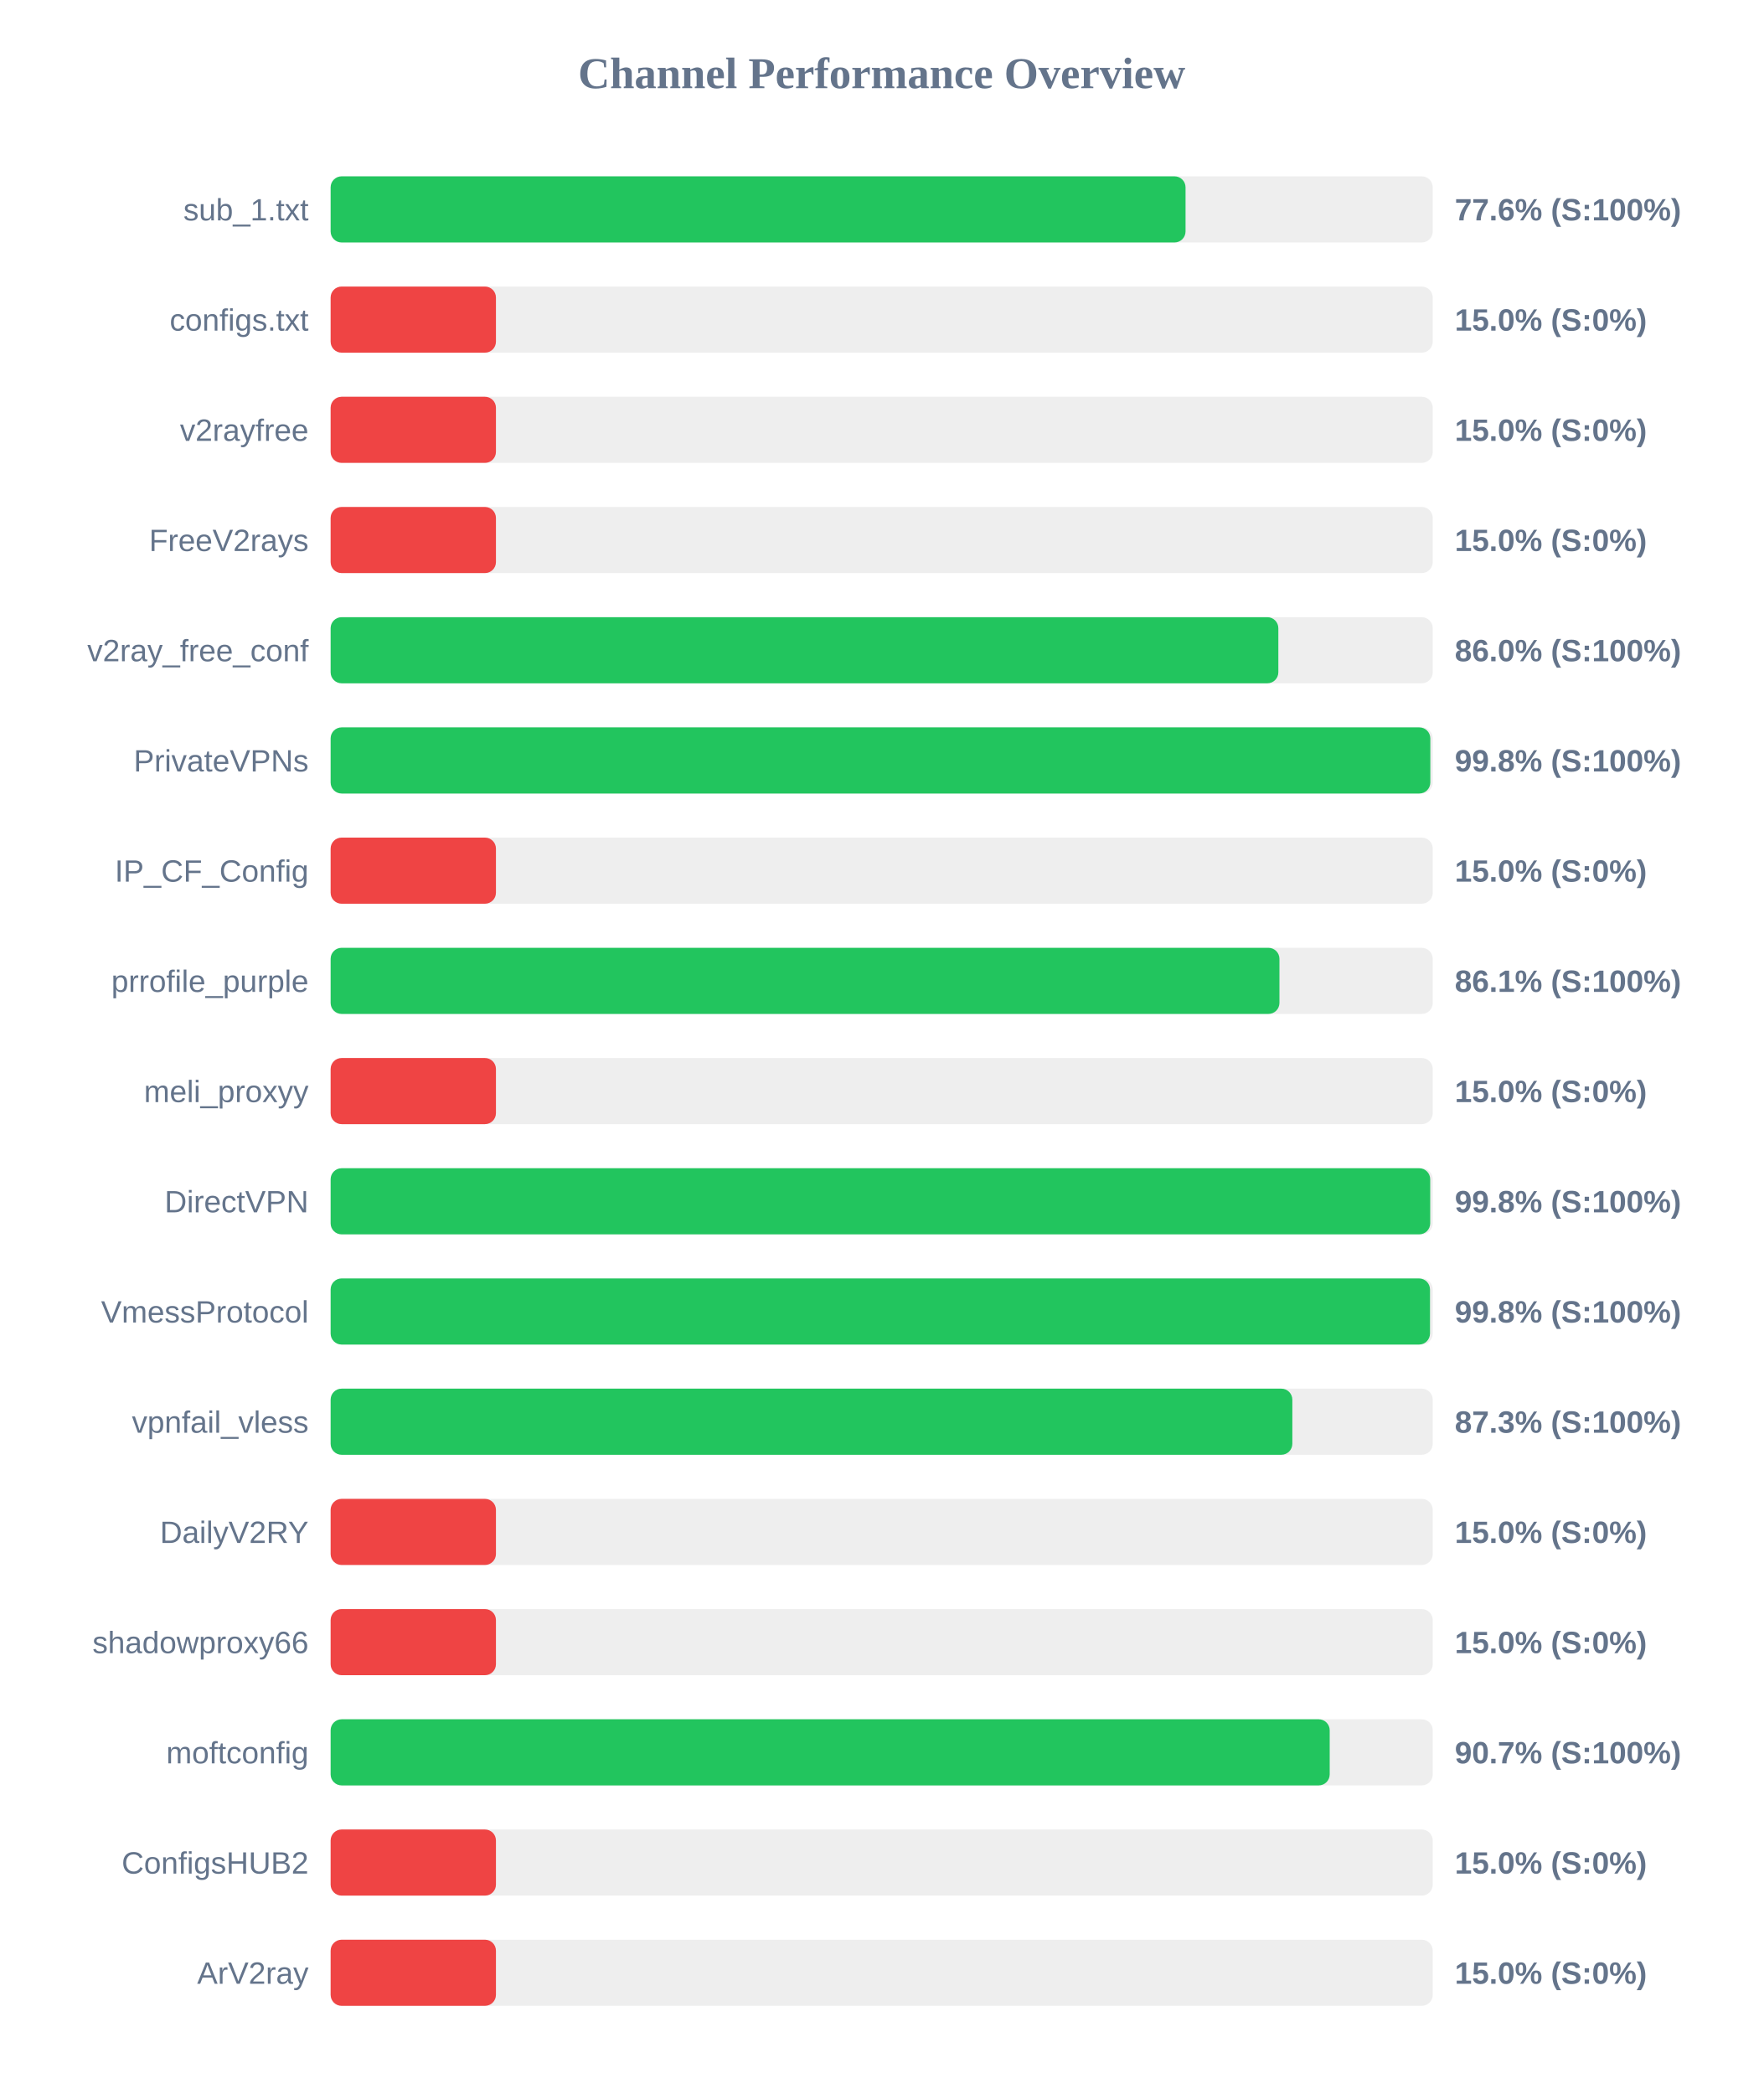
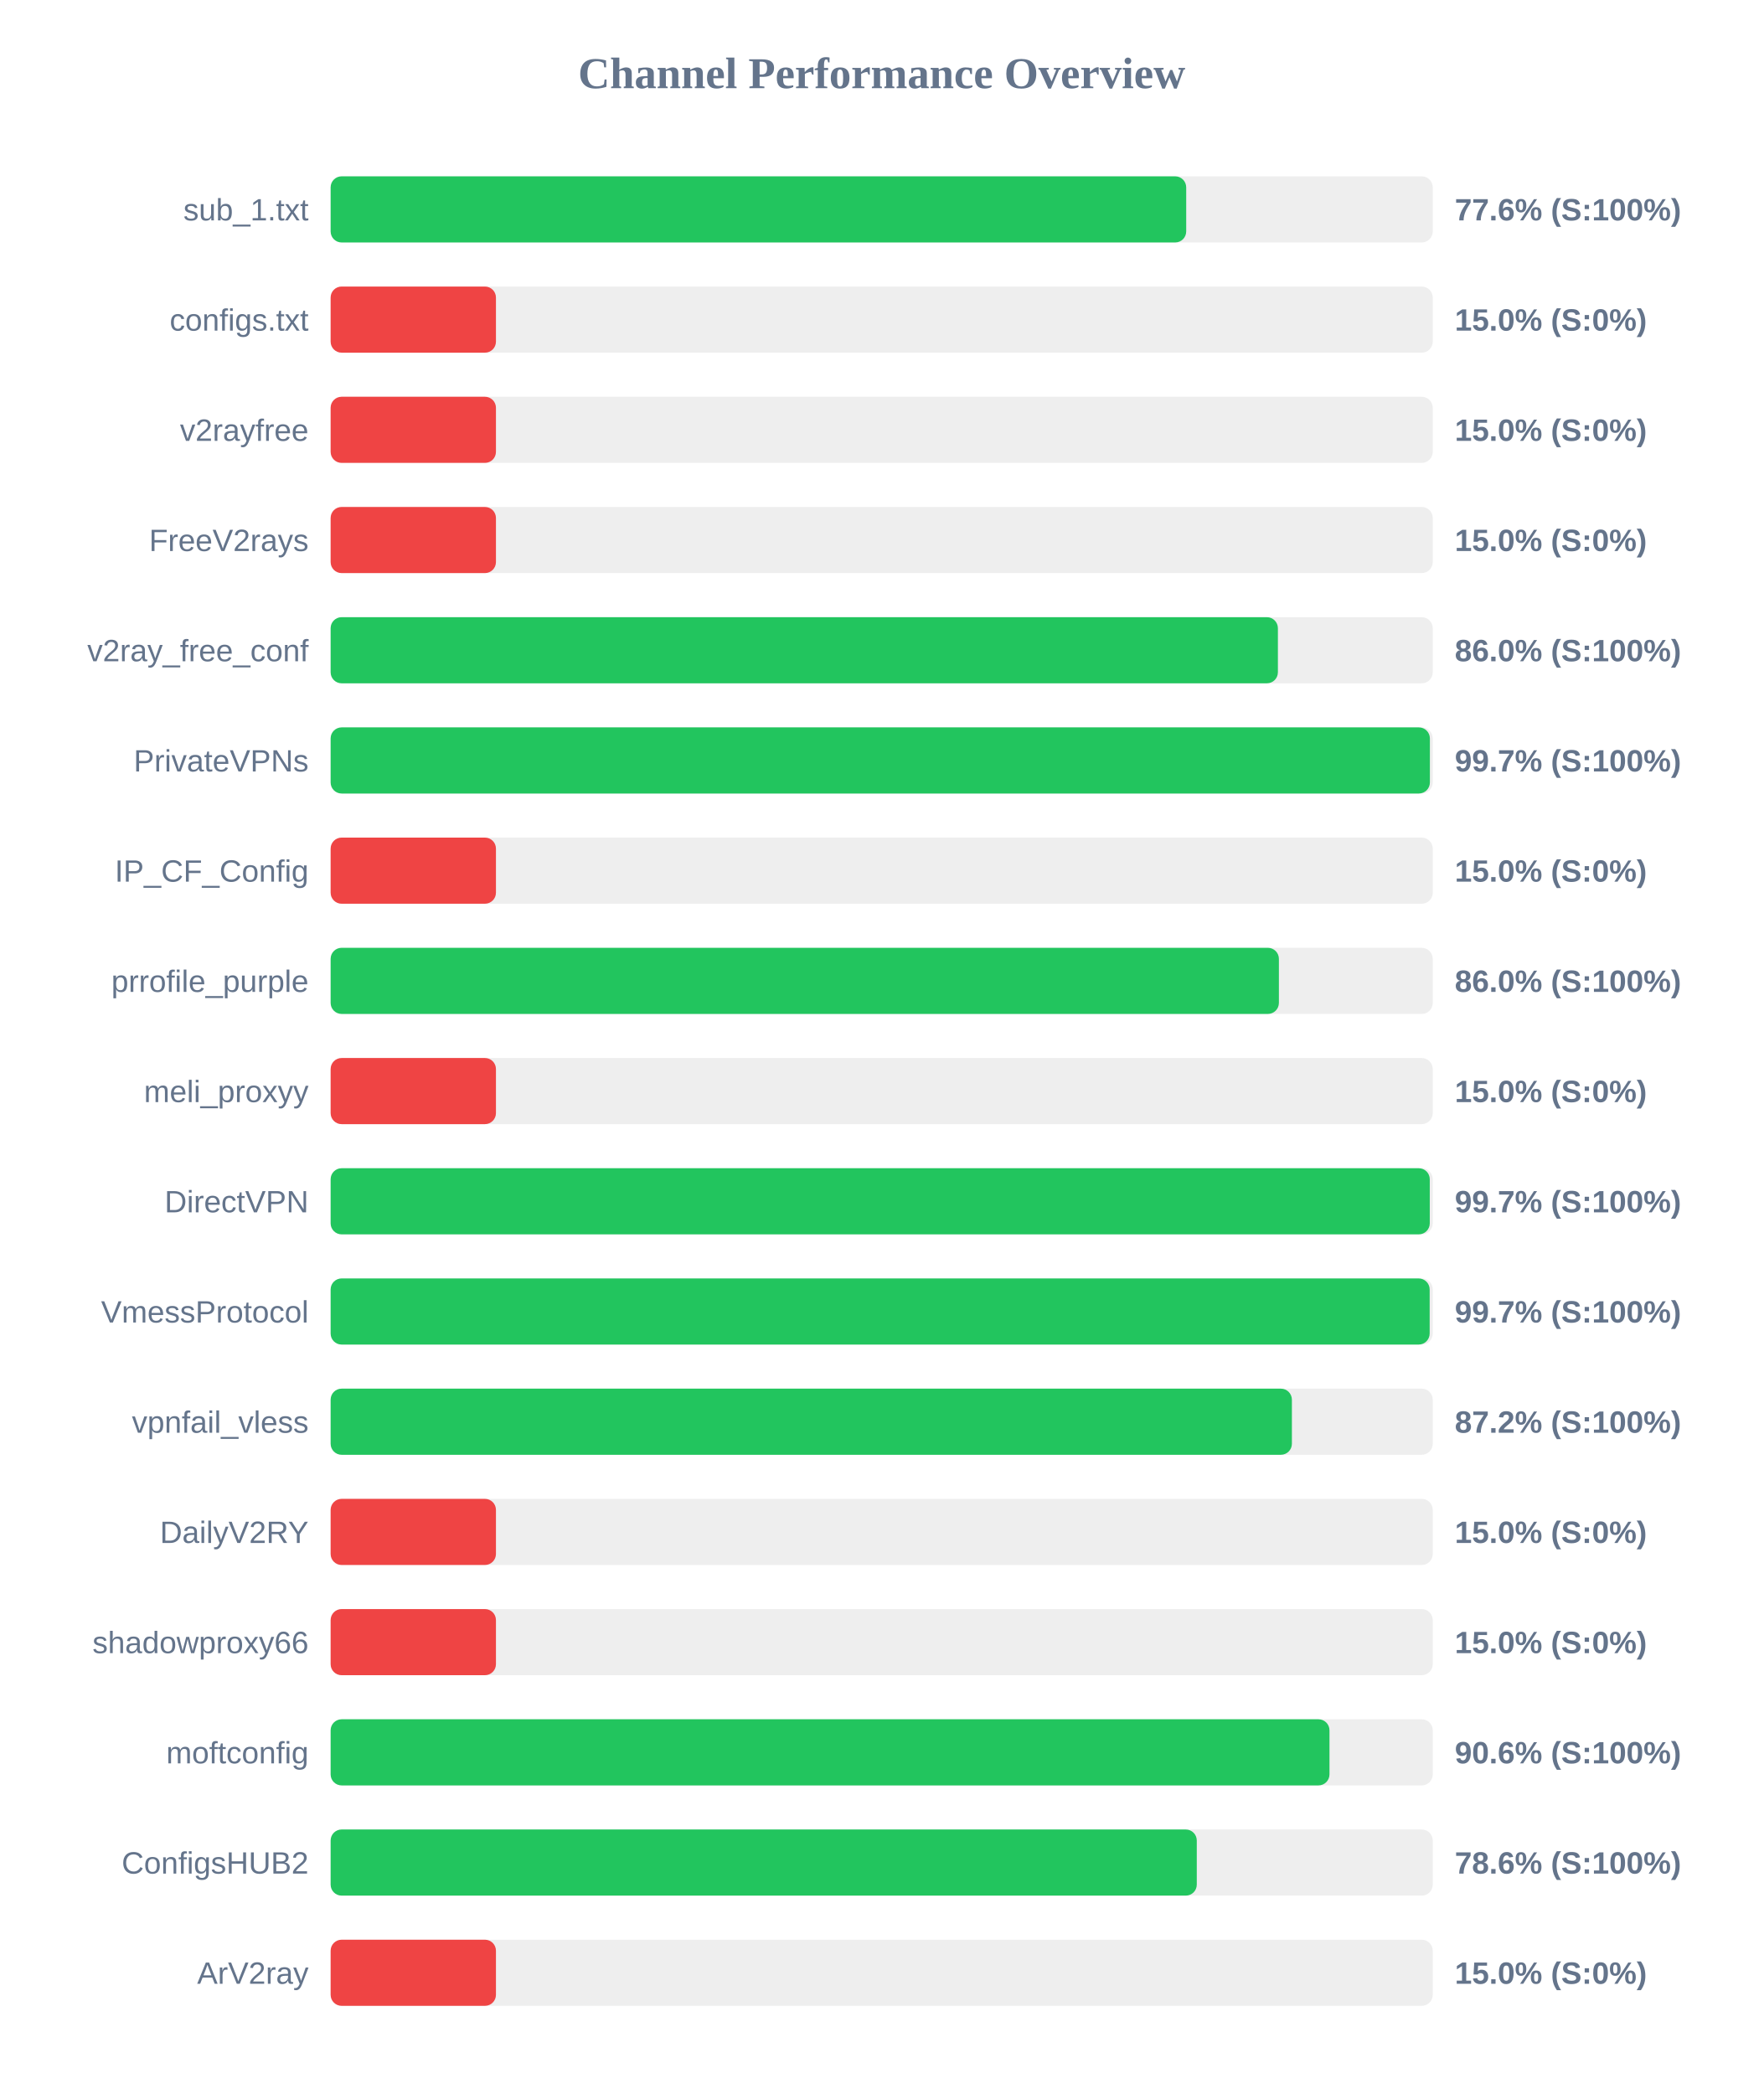
<svg xmlns="http://www.w3.org/2000/svg" width="800" height="950" version="1.1">
  <style>
        .row { font: 14px Arial; fill: #64748b; }
        .score { font: bold 14px Arial; fill: #64748b; }
    </style>
  <text x="400" y="40" text-anchor="middle" font-size="20px" font-weight="bold" fill="#64748b">Channel Performance Overview</text>
  <rect x="150" y="80" width="500" height="30" fill="#eee" rx="5" />
-   <rect x="150" y="80" width="387.85" height="30" fill="#22c55e" rx="5" />
+   <rect x="150" y="80" width="388.15" height="30" fill="#22c55e" rx="5" />
  <text x="140" y="100" text-anchor="end" class="row">sub_1.txt</text>
  <text x="660" y="100" text-anchor="start" class="score">77.6% (S:100%)</text>
  <rect x="150" y="130" width="500" height="30" fill="#eee" rx="5" />
  <rect x="150" y="130" width="75.0" height="30" fill="#ef4444" rx="5" />
  <text x="140" y="150" text-anchor="end" class="row">configs.txt</text>
  <text x="660" y="150" text-anchor="start" class="score">15.0% (S:0%)</text>
  <rect x="150" y="180" width="500" height="30" fill="#eee" rx="5" />
  <rect x="150" y="180" width="75.0" height="30" fill="#ef4444" rx="5" />
  <text x="140" y="200" text-anchor="end" class="row">v2rayfree</text>
  <text x="660" y="200" text-anchor="start" class="score">15.0% (S:0%)</text>
  <rect x="150" y="230" width="500" height="30" fill="#eee" rx="5" />
  <rect x="150" y="230" width="75.0" height="30" fill="#ef4444" rx="5" />
  <text x="140" y="250" text-anchor="end" class="row">FreeV2rays</text>
  <text x="660" y="250" text-anchor="start" class="score">15.0% (S:0%)</text>
  <rect x="150" y="280" width="500" height="30" fill="#eee" rx="5" />
-   <rect x="150" y="280" width="429.95" height="30" fill="#22c55e" rx="5" />
+   <rect x="150" y="280" width="429.75" height="30" fill="#22c55e" rx="5" />
  <text x="140" y="300" text-anchor="end" class="row">v2ray_free_conf</text>
  <text x="660" y="300" text-anchor="start" class="score">86.0% (S:100%)</text>
  <rect x="150" y="330" width="500" height="30" fill="#eee" rx="5" />
-   <rect x="150" y="330" width="498.9" height="30" fill="#22c55e" rx="5" />
+   <rect x="150" y="330" width="498.7" height="30" fill="#22c55e" rx="5" />
  <text x="140" y="350" text-anchor="end" class="row">PrivateVPNs</text>
-   <text x="660" y="350" text-anchor="start" class="score">99.8% (S:100%)</text>
+   <text x="660" y="350" text-anchor="start" class="score">99.7% (S:100%)</text>
  <rect x="150" y="380" width="500" height="30" fill="#eee" rx="5" />
  <rect x="150" y="380" width="75.0" height="30" fill="#ef4444" rx="5" />
  <text x="140" y="400" text-anchor="end" class="row">IP_CF_Config</text>
  <text x="660" y="400" text-anchor="start" class="score">15.0% (S:0%)</text>
  <rect x="150" y="430" width="500" height="30" fill="#eee" rx="5" />
-   <rect x="150" y="430" width="430.45" height="30" fill="#22c55e" rx="5" />
+   <rect x="150" y="430" width="430.2" height="30" fill="#22c55e" rx="5" />
  <text x="140" y="450" text-anchor="end" class="row">prrofile_purple</text>
-   <text x="660" y="450" text-anchor="start" class="score">86.1% (S:100%)</text>
+   <text x="660" y="450" text-anchor="start" class="score">86.0% (S:100%)</text>
  <rect x="150" y="480" width="500" height="30" fill="#eee" rx="5" />
  <rect x="150" y="480" width="75.0" height="30" fill="#ef4444" rx="5" />
  <text x="140" y="500" text-anchor="end" class="row">meli_proxyy</text>
  <text x="660" y="500" text-anchor="start" class="score">15.0% (S:0%)</text>
  <rect x="150" y="530" width="500" height="30" fill="#eee" rx="5" />
-   <rect x="150" y="530" width="498.85" height="30" fill="#22c55e" rx="5" />
+   <rect x="150" y="530" width="498.65" height="30" fill="#22c55e" rx="5" />
  <text x="140" y="550" text-anchor="end" class="row">DirectVPN</text>
-   <text x="660" y="550" text-anchor="start" class="score">99.8% (S:100%)</text>
+   <text x="660" y="550" text-anchor="start" class="score">99.7% (S:100%)</text>
  <rect x="150" y="580" width="500" height="30" fill="#eee" rx="5" />
-   <rect x="150" y="580" width="498.75" height="30" fill="#22c55e" rx="5" />
+   <rect x="150" y="580" width="498.6" height="30" fill="#22c55e" rx="5" />
  <text x="140" y="600" text-anchor="end" class="row">VmessProtocol</text>
-   <text x="660" y="600" text-anchor="start" class="score">99.8% (S:100%)</text>
+   <text x="660" y="600" text-anchor="start" class="score">99.7% (S:100%)</text>
  <rect x="150" y="630" width="500" height="30" fill="#eee" rx="5" />
-   <rect x="150" y="630" width="436.3" height="30" fill="#22c55e" rx="5" />
+   <rect x="150" y="630" width="436.1" height="30" fill="#22c55e" rx="5" />
  <text x="140" y="650" text-anchor="end" class="row">vpnfail_vless</text>
-   <text x="660" y="650" text-anchor="start" class="score">87.3% (S:100%)</text>
+   <text x="660" y="650" text-anchor="start" class="score">87.2% (S:100%)</text>
  <rect x="150" y="680" width="500" height="30" fill="#eee" rx="5" />
  <rect x="150" y="680" width="75.0" height="30" fill="#ef4444" rx="5" />
  <text x="140" y="700" text-anchor="end" class="row">DailyV2RY</text>
  <text x="660" y="700" text-anchor="start" class="score">15.0% (S:0%)</text>
  <rect x="150" y="730" width="500" height="30" fill="#eee" rx="5" />
  <rect x="150" y="730" width="75.0" height="30" fill="#ef4444" rx="5" />
  <text x="140" y="750" text-anchor="end" class="row">shadowproxy66</text>
  <text x="660" y="750" text-anchor="start" class="score">15.0% (S:0%)</text>
  <rect x="150" y="780" width="500" height="30" fill="#eee" rx="5" />
-   <rect x="150" y="780" width="453.25" height="30" fill="#22c55e" rx="5" />
+   <rect x="150" y="780" width="453.15" height="30" fill="#22c55e" rx="5" />
  <text x="140" y="800" text-anchor="end" class="row">moftconfig</text>
-   <text x="660" y="800" text-anchor="start" class="score">90.7% (S:100%)</text>
+   <text x="660" y="800" text-anchor="start" class="score">90.6% (S:100%)</text>
  <rect x="150" y="830" width="500" height="30" fill="#eee" rx="5" />
-   <rect x="150" y="830" width="75.0" height="30" fill="#ef4444" rx="5" />
+   <rect x="150" y="830" width="392.95" height="30" fill="#22c55e" rx="5" />
  <text x="140" y="850" text-anchor="end" class="row">ConfigsHUB2</text>
-   <text x="660" y="850" text-anchor="start" class="score">15.0% (S:0%)</text>
+   <text x="660" y="850" text-anchor="start" class="score">78.6% (S:100%)</text>
  <rect x="150" y="880" width="500" height="30" fill="#eee" rx="5" />
  <rect x="150" y="880" width="75.0" height="30" fill="#ef4444" rx="5" />
  <text x="140" y="900" text-anchor="end" class="row">ArV2ray</text>
  <text x="660" y="900" text-anchor="start" class="score">15.0% (S:0%)</text>
</svg>
